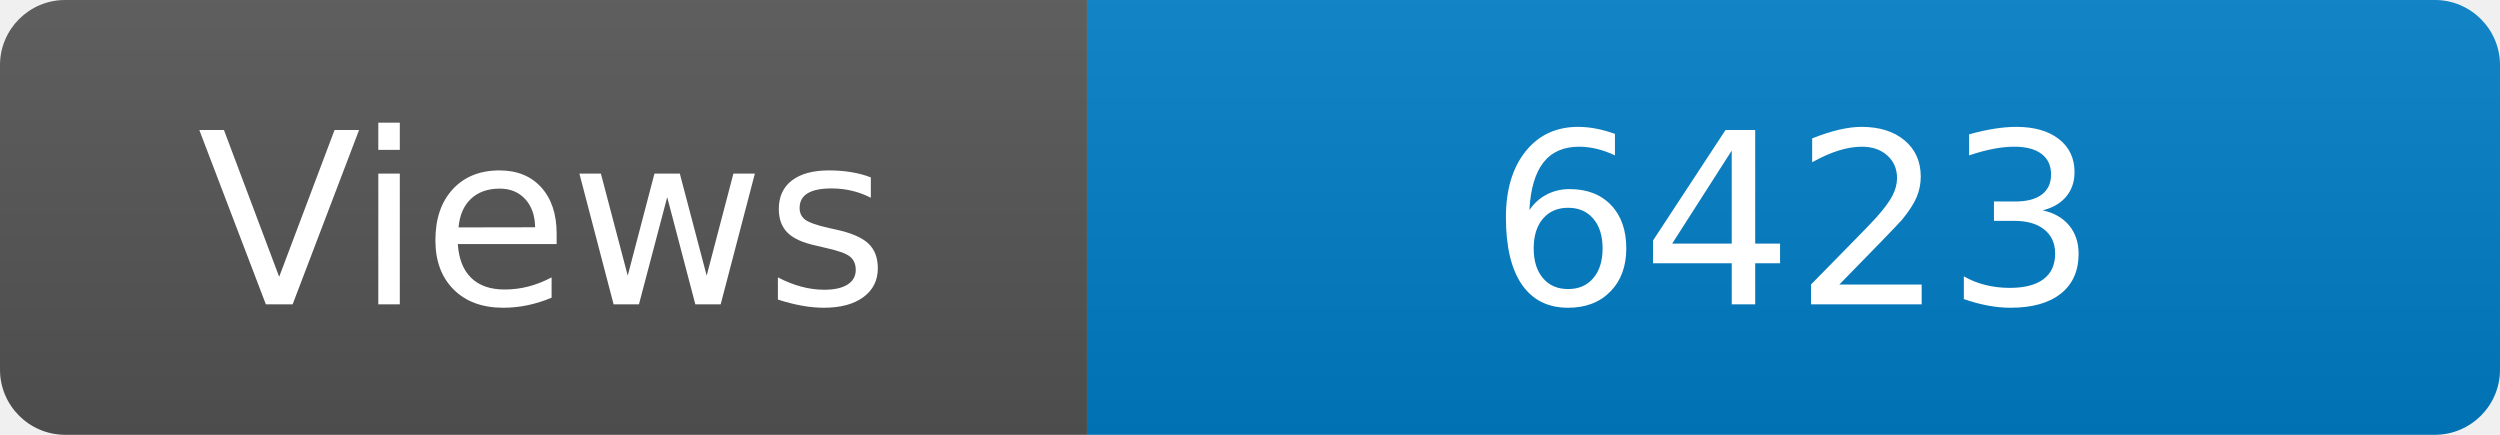
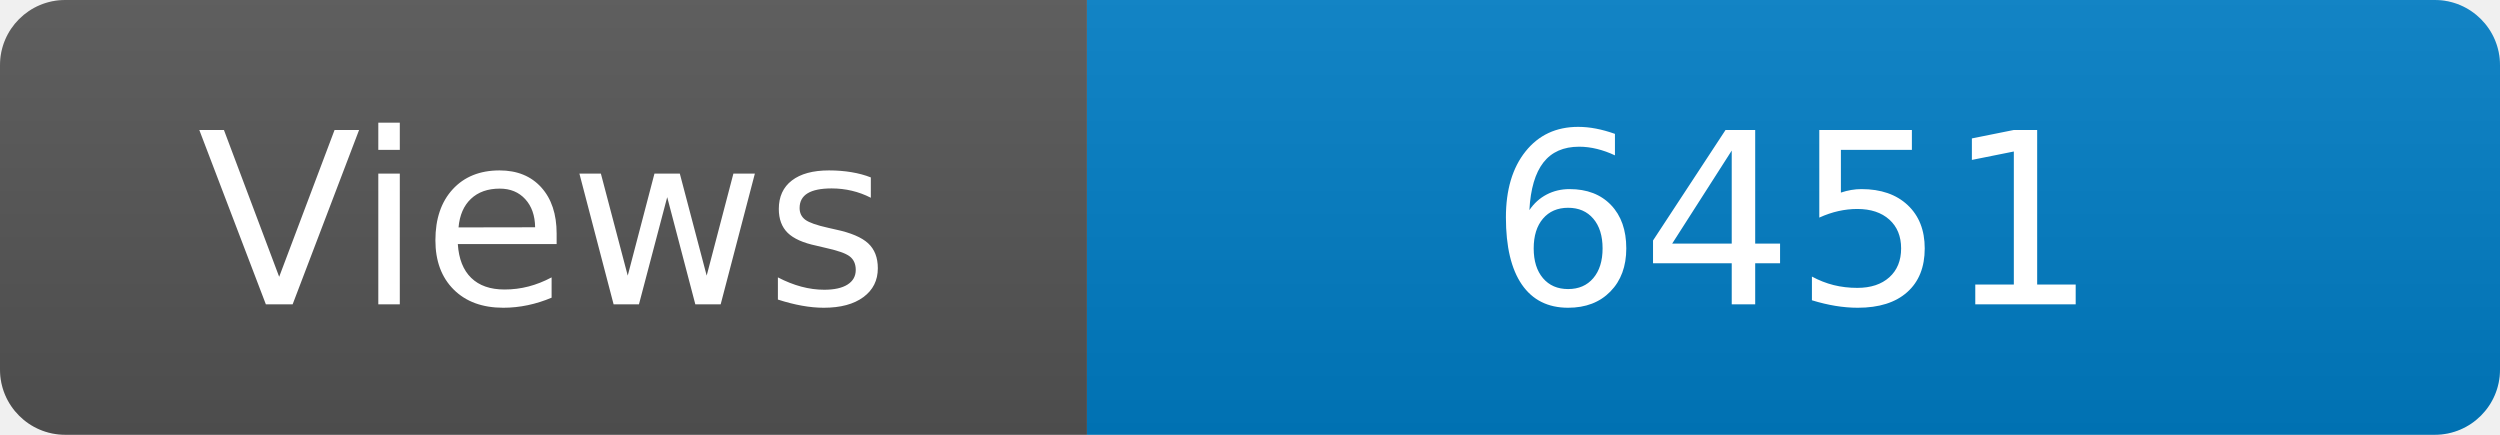
<svg xmlns="http://www.w3.org/2000/svg" width="115" height="20" role="img" aria-label="Maintained?: yes">
  <linearGradient id="s" x2="0" y2="100%">
    <stop offset="0" stop-color="#bbb" stop-opacity=".1" />
    <stop offset="1" stop-opacity=".1" />
  </linearGradient>
  <clipPath id="r">
    <rect width="115" height="20" rx="3" fill="#fff" />
  </clipPath>
  <g clip-path="url(#r)">
    <rect width="50" height="20" fill="#555" />
    <rect x="50" width="160" height="20" fill="#007ec6" />
    <rect width="115" height="20" fill="url(#s)" />
  </g>
  <g fill="#fff" text-anchor="middle" font-family="Verdana,Geneva,DejaVu Sans,sans-serif" font-size="110">
    <text x="250" y="140" transform="scale(.1)" fill="#fff">Views</text>
-     <text x="825" y="140" transform="scale(.1)" fill="#fff">6423</text>
+     <text x="825" y="140" transform="scale(.1)" fill="#fff">6451</text>
  </g>
</svg>
